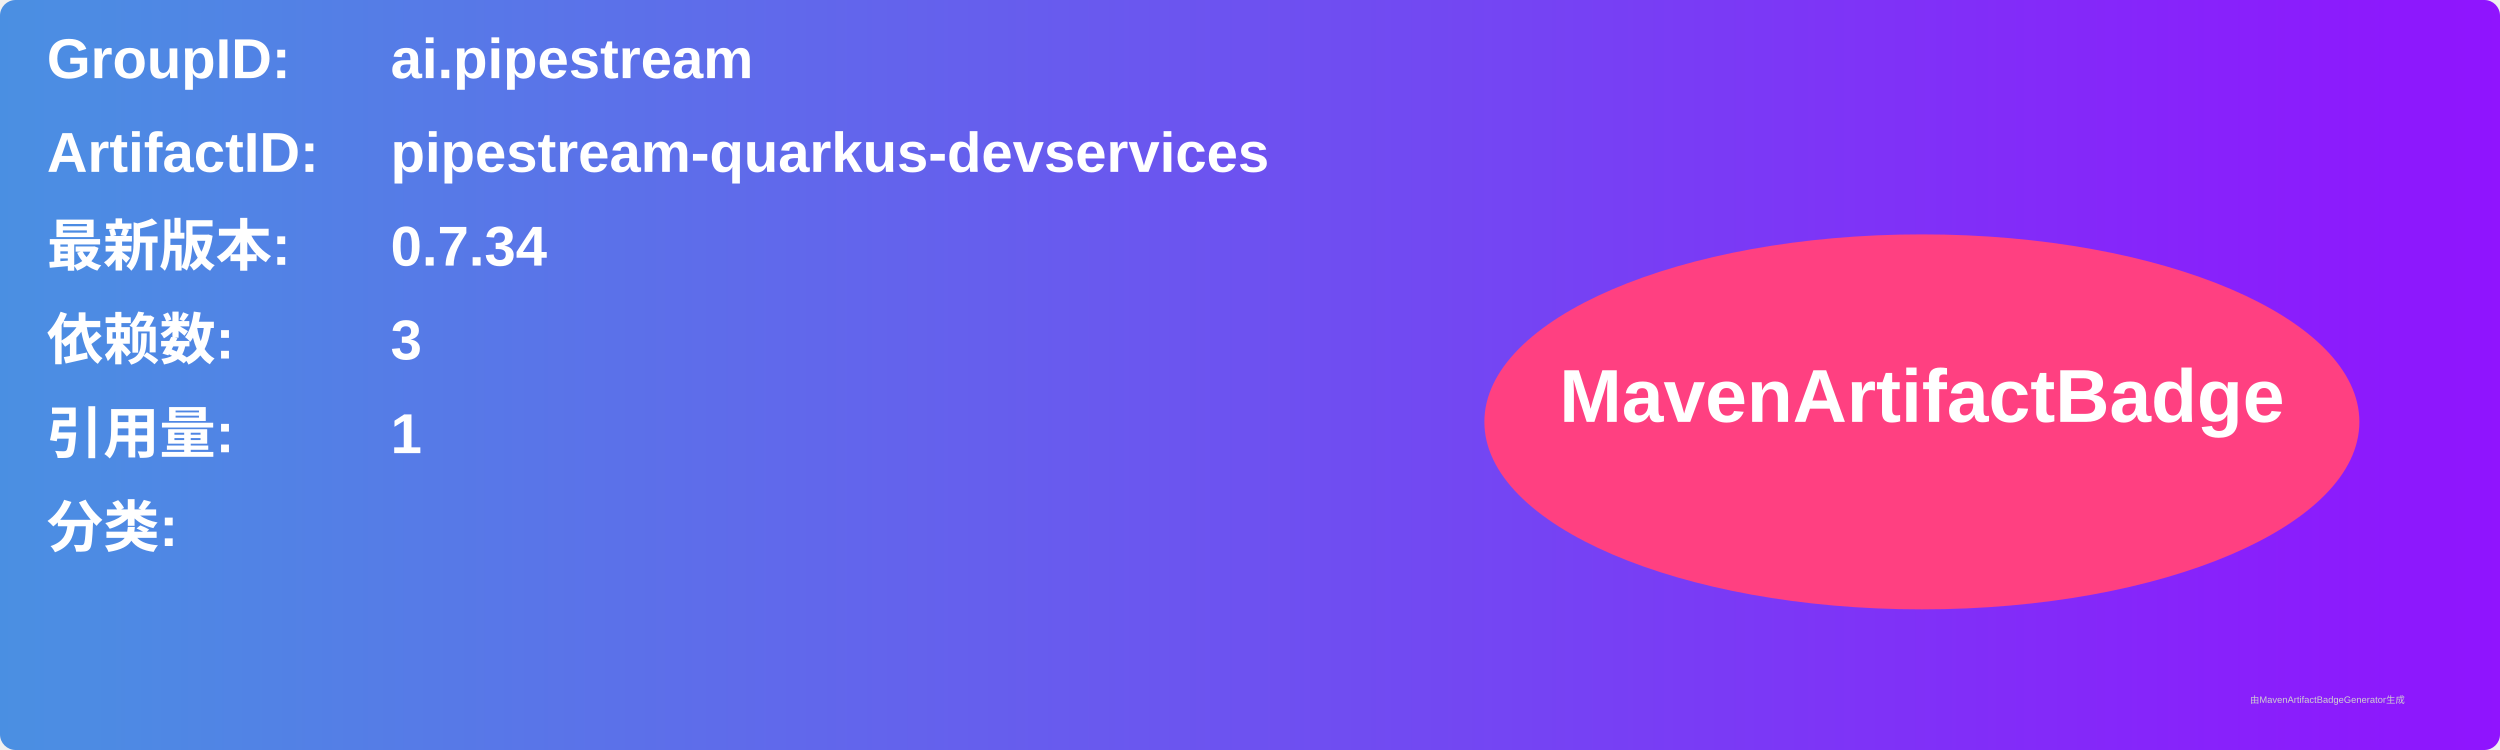
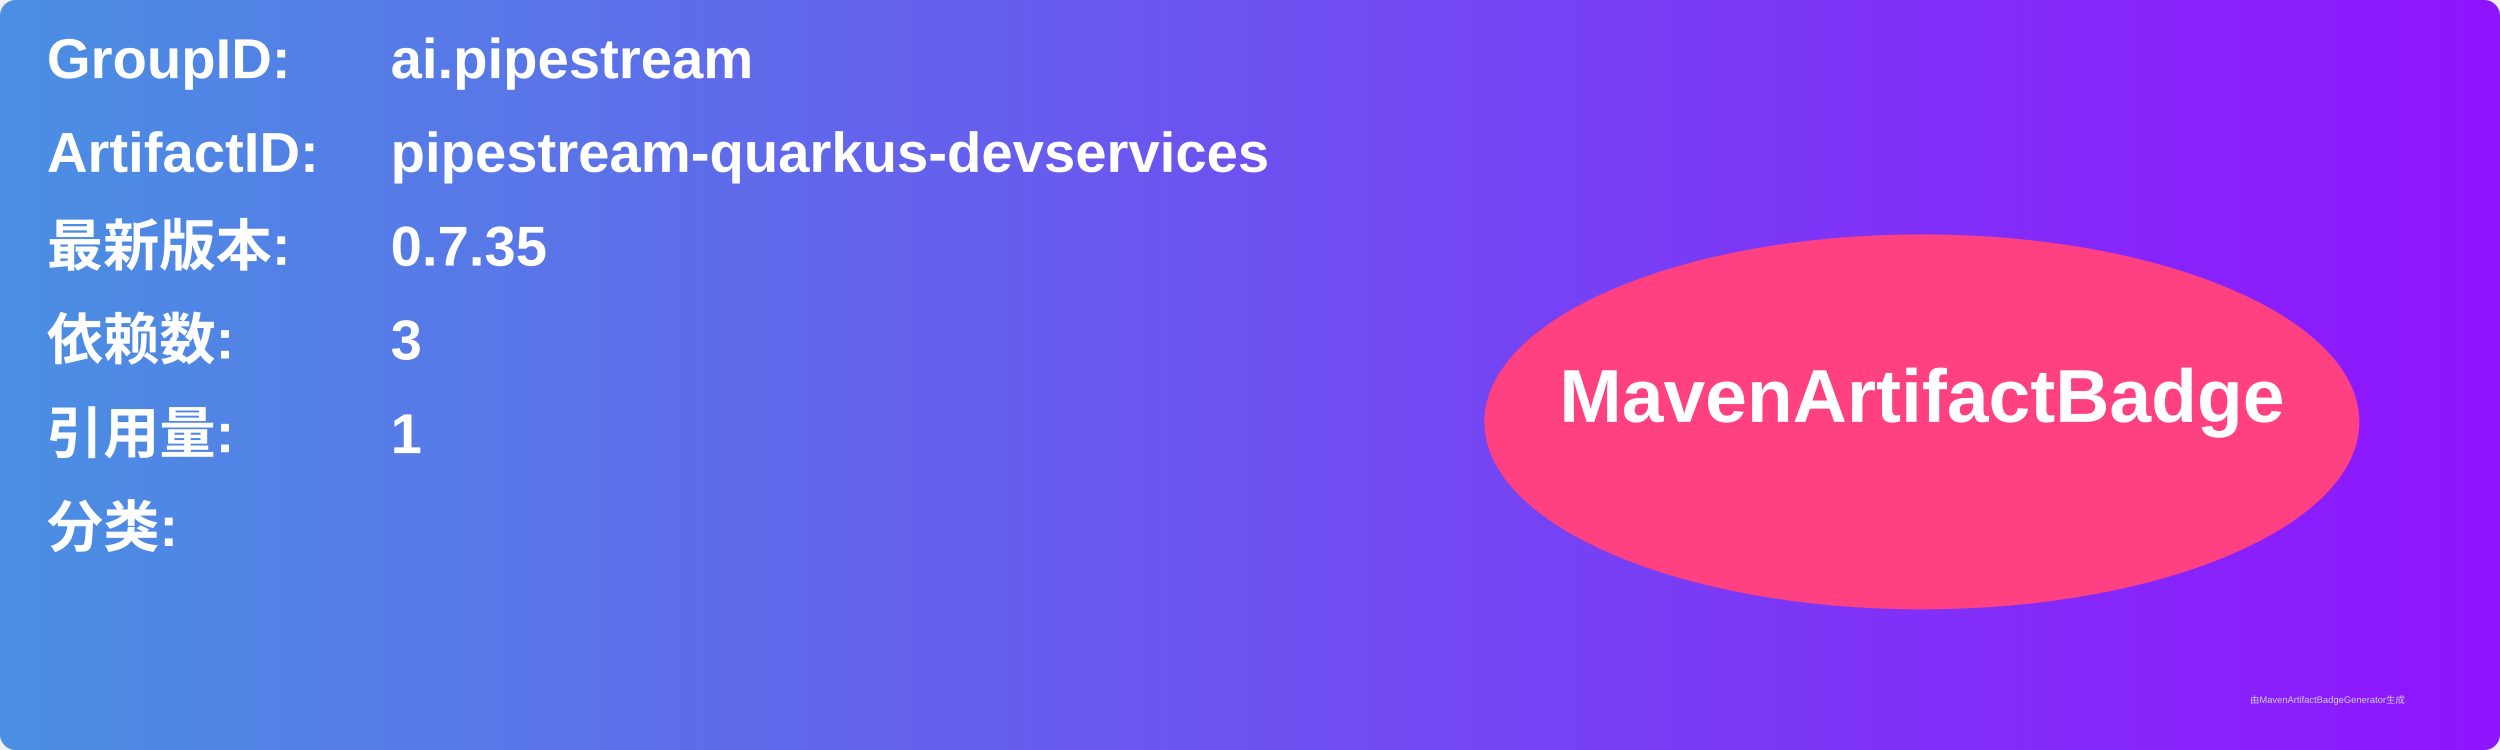
<svg xmlns="http://www.w3.org/2000/svg" width="800" height="240" viewBox="0 0 800 240">
  <linearGradient id="grad" x1="0%" y1="0%" x2="100%" y2="0%">
    <stop offset="0%" stop-color="#4a90e2" />
    <stop offset="100%" stop-color="#9013fe" />
  </linearGradient>
  <rect width="100%" height="100%" rx="5" ry="5" fill="url(#grad)" />
  <g transform="translate(15, 15)">
    <text x="0" y="10" font-family="Arial" font-size="18" fill="white" font-weight="bold" width="260">GroupID:</text>
    <text x="110" y="10" font-family="Arial" font-size="18" fill="white" font-weight="bold" width="460">ai.pipestream</text>
    <text x="0" y="40" font-family="Arial" font-size="18" fill="white" font-weight="bold" width="260">ArtifactID:</text>
    <text x="110" y="40" font-family="Arial" font-size="18" fill="white" font-weight="bold" width="460">pipestream-quarkus-devservices</text>
    <text x="0" y="70" font-family="Arial" font-size="18" fill="white" font-weight="bold">最新版本:</text>
    <text x="110" y="70" font-family="Arial" font-size="18" fill="white" font-weight="bold">
-       <tspan font-weight="bold">0.7.34</tspan>
+       <tspan font-weight="bold">0.7.35</tspan>
    </text>
    <text x="0" y="100" font-family="Arial" font-size="18" fill="white" font-weight="bold">依赖数: </text>
    <text x="110" y="100" font-family="Arial" font-size="18" fill="white">
      <tspan font-weight="bold">3</tspan>
    </text>
    <text x="0" y="130" font-family="Arial" font-size="18" fill="white" font-weight="bold">引用量: </text>
    <text x="110" y="130" font-family="Arial" font-size="18" fill="white">
      <tspan font-weight="bold">1</tspan>
    </text>
    <text x="0" y="160" font-family="Arial" font-size="18" fill="white" font-weight="bold">分类:</text>
    <text x="10" y="190" font-family="Arial" font-size="10" fill="white">
      <tspan font-weight="bold" />
    </text>
    <ellipse cx="600" cy="120" rx="140" ry="60" fill="#ff4081" />
    <text x="600" y="120" text-anchor="middle" font-family="Arial" font-size="24" fill="white" font-weight="bold">MavenArtifactBadge</text>
  </g>
  <text x="720" y="225" font-family="Arial" font-size="3" fill="#d0d0d0">由MavenArtifactBadgeGenerator生成</text>
</svg>
